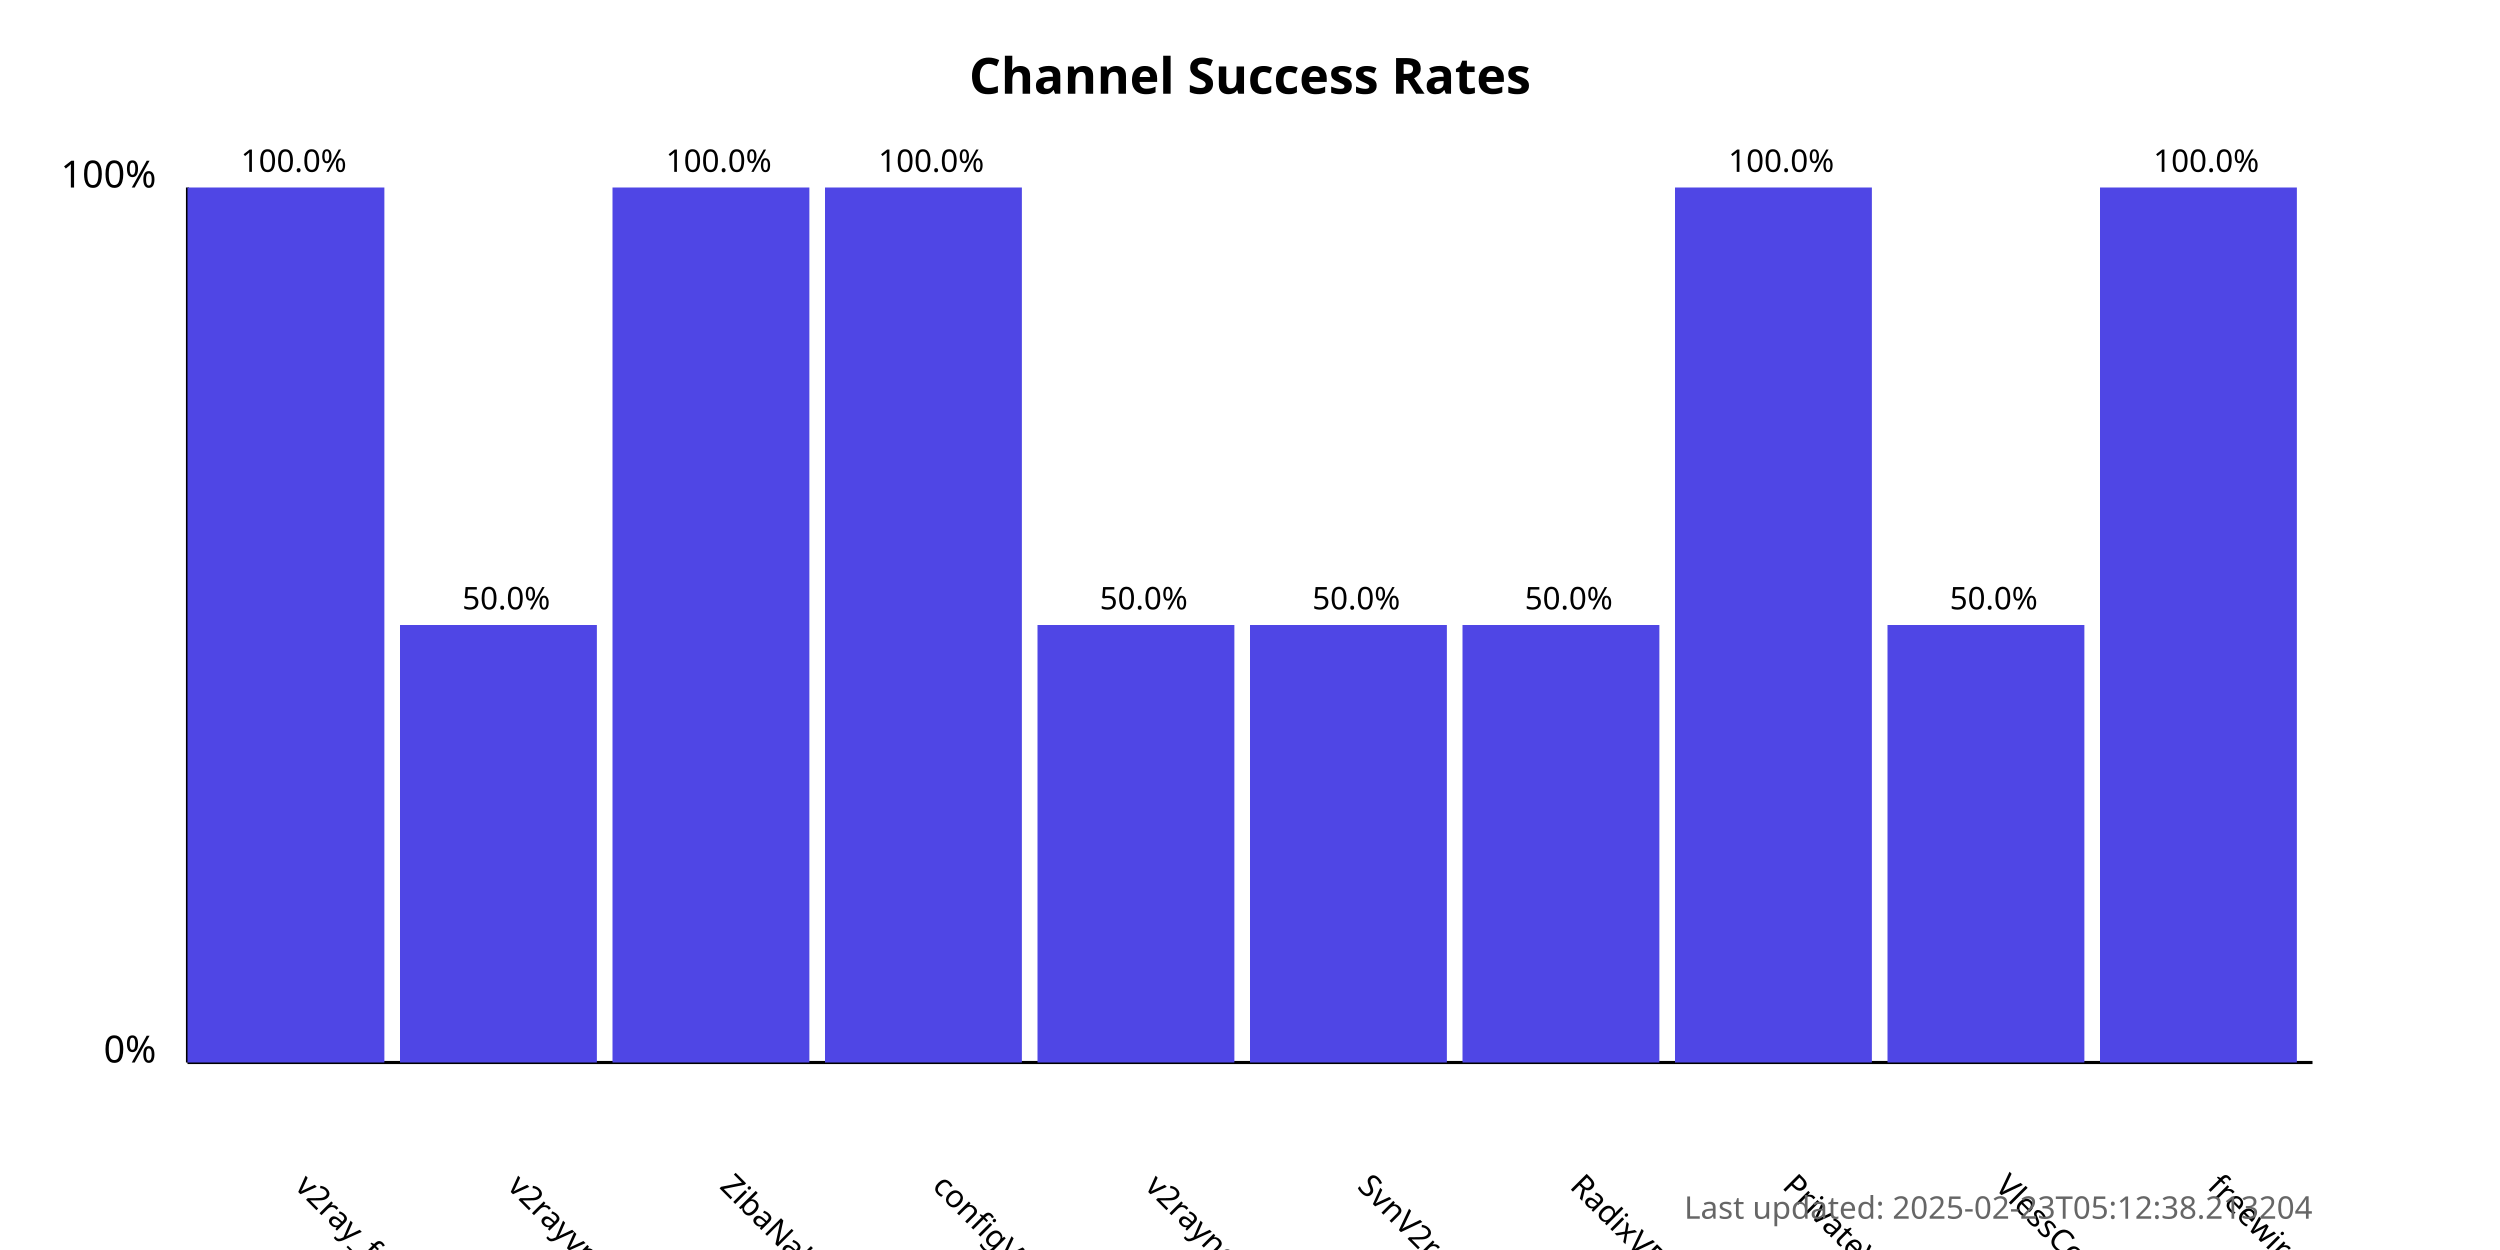
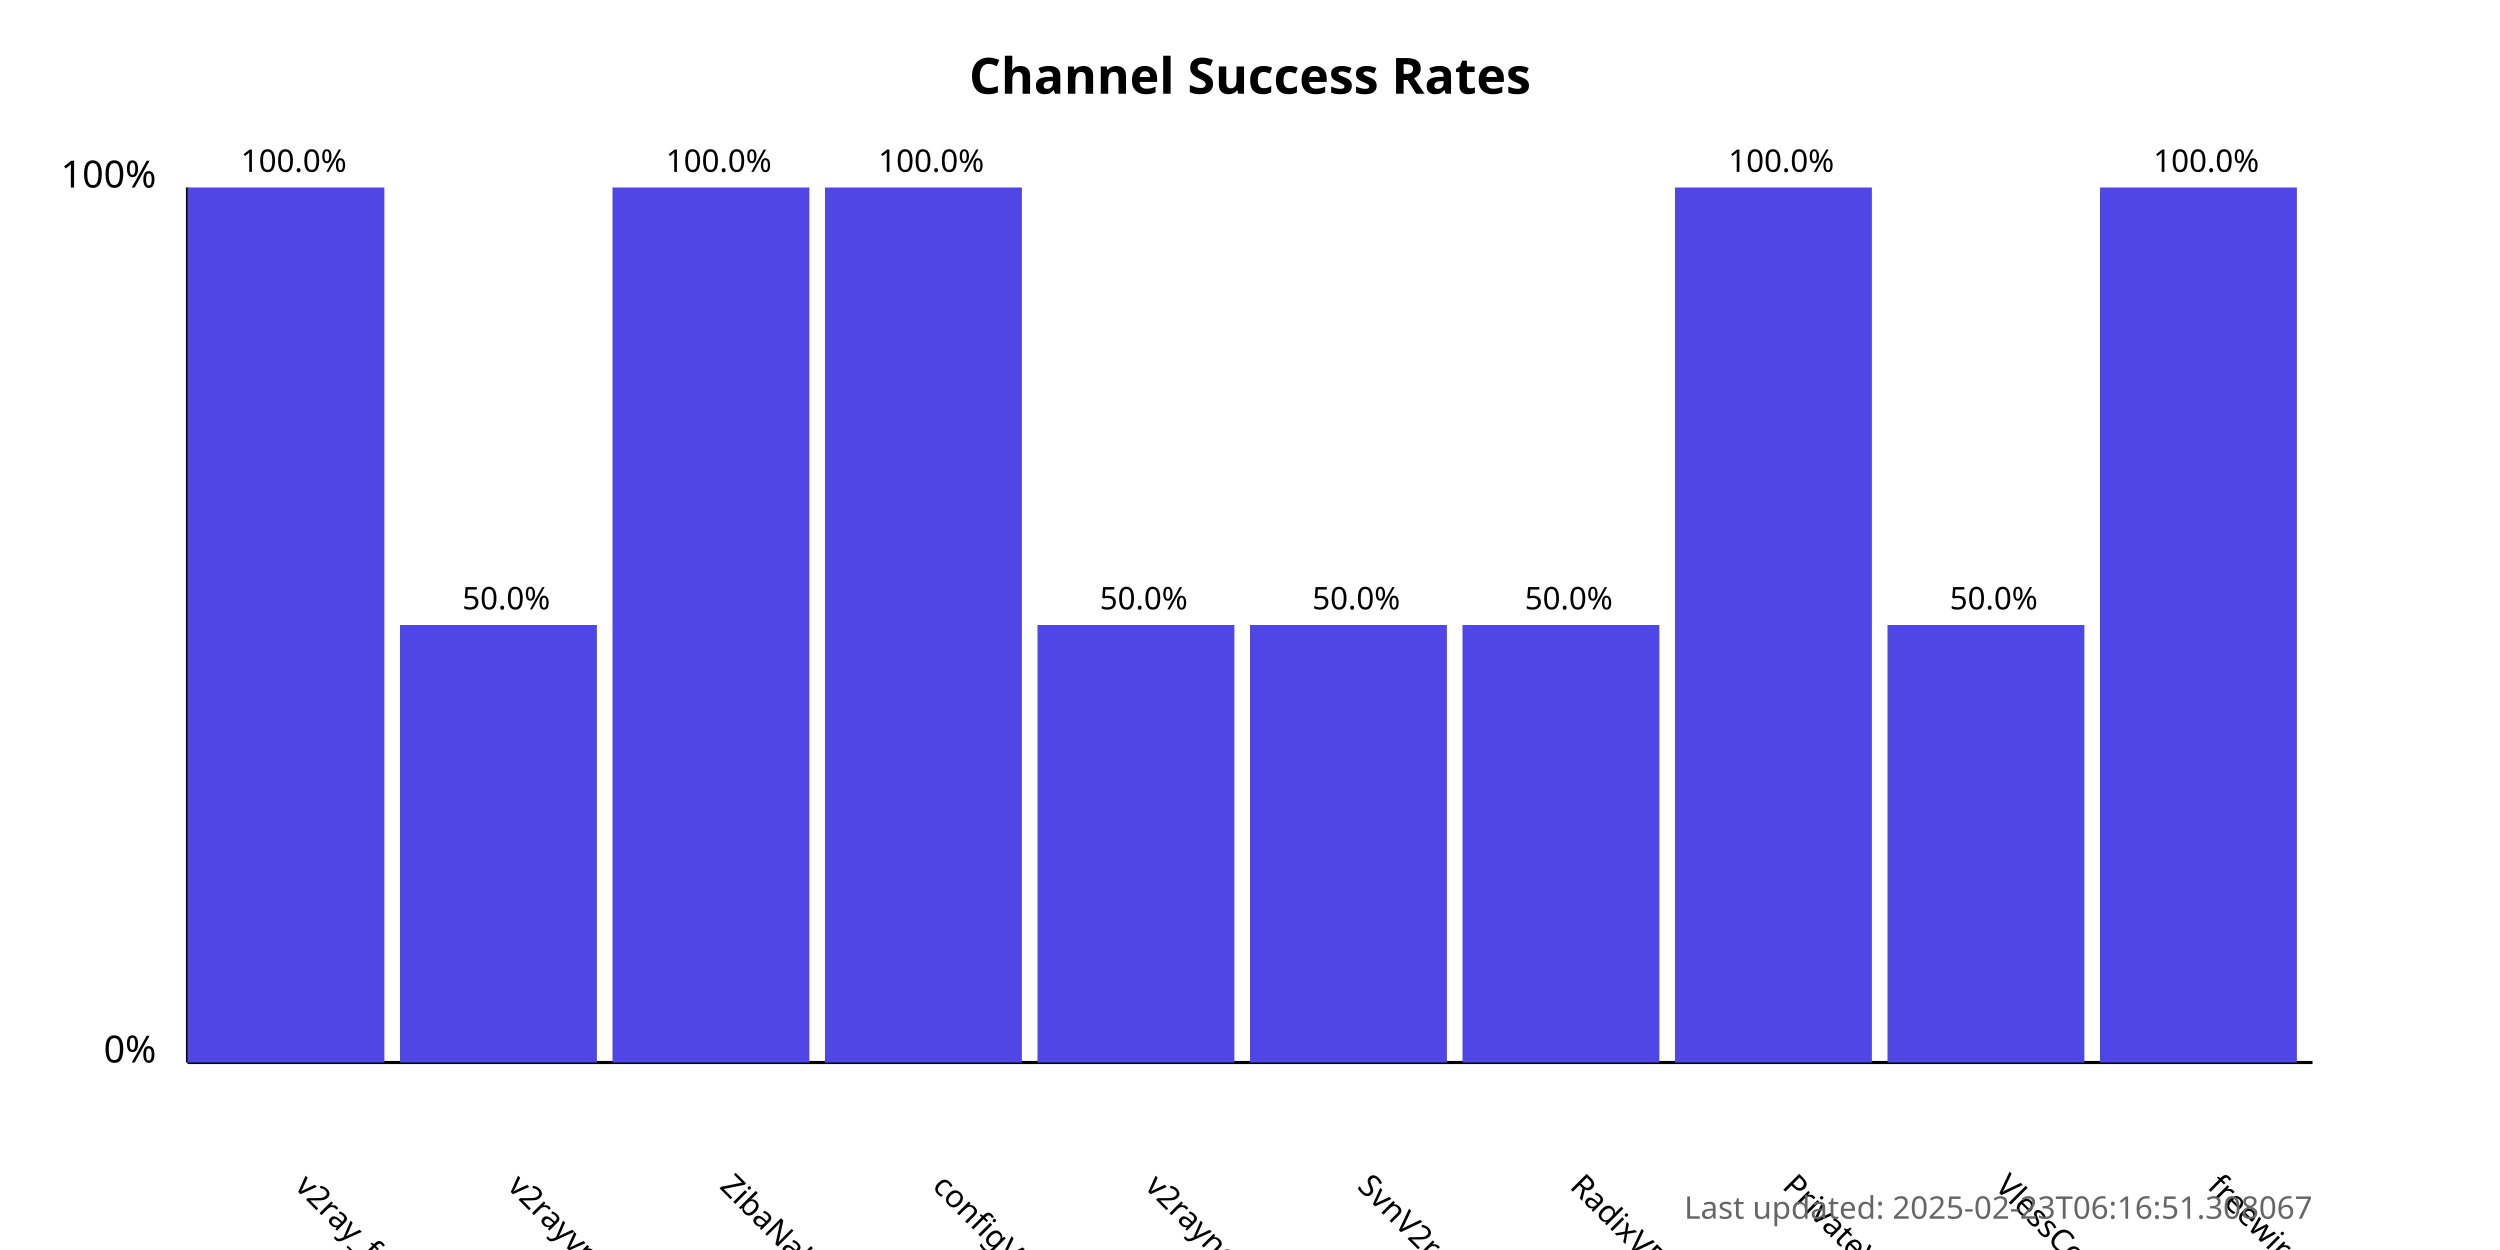
<svg xmlns="http://www.w3.org/2000/svg" width="800" height="400">
  <style>
            .chart-title { font: bold 16px sans-serif; }
            .axis-label { font: 12px sans-serif; }
            .tick-label { font: 10px sans-serif; }
            .bar { fill: #4f46e5; }
            .bar:hover { fill: #6366f1; }
            .timestamp { font: 10px sans-serif; fill: #666; }
        </style>
  <text x="400.0" y="30" text-anchor="middle" class="chart-title">
            Channel Success Rates
        </text>
  <line x1="60" y1="340" x2="60" y2="60" stroke="black" stroke-width="1" />
  <line x1="60" y1="340" x2="740" y2="340" stroke="black" stroke-width="1" />
  <text x="50" y="340" text-anchor="end" class="axis-label">0%</text>
  <text x="50" y="60" text-anchor="end" class="axis-label">100%</text>
  <g>
    <rect x="60" y="60.0" width="63.0" height="280.0" class="bar" />
    <text x="94.0" y="380" transform="rotate(45, 94.0, 380)" text-anchor="start" class="tick-label">
                v2ray_free_conf
            </text>
    <text x="94.0" y="55.0" text-anchor="middle" class="tick-label">
                100.0%
            </text>
  </g>
  <g>
    <rect x="128.0" y="200.0" width="63.0" height="140.0" class="bar" />
    <text x="162.0" y="380" transform="rotate(45, 162.0, 380)" text-anchor="start" class="tick-label">
                v2rayvpno
            </text>
    <text x="162.0" y="195.0" text-anchor="middle" class="tick-label">
                50.0%
            </text>
  </g>
  <g>
    <rect x="196.0" y="60.0" width="63.0" height="280.0" class="bar" />
    <text x="230.0" y="380" transform="rotate(45, 230.0, 380)" text-anchor="start" class="tick-label">
                ZibaNabz
            </text>
    <text x="230.0" y="55.0" text-anchor="middle" class="tick-label">
                100.0%
            </text>
  </g>
  <g>
    <rect x="264.0" y="60.0" width="63.0" height="280.0" class="bar" />
    <text x="298.0" y="380" transform="rotate(45, 298.0, 380)" text-anchor="start" class="tick-label">
                configV2rayForFree
            </text>
    <text x="298.0" y="55.0" text-anchor="middle" class="tick-label">
                100.0%
            </text>
  </g>
  <g>
    <rect x="332.0" y="200.0" width="63.0" height="140.0" class="bar" />
    <text x="366.0" y="380" transform="rotate(45, 366.0, 380)" text-anchor="start" class="tick-label">
                v2rayngvpn
            </text>
    <text x="366.0" y="195.0" text-anchor="middle" class="tick-label">
                50.0%
            </text>
  </g>
  <g>
    <rect x="400.0" y="200.0" width="63.0" height="140.0" class="bar" />
    <text x="434.0" y="380" transform="rotate(45, 434.0, 380)" text-anchor="start" class="tick-label">
                SvnV2ray
            </text>
    <text x="434.0" y="195.0" text-anchor="middle" class="tick-label">
                50.0%
            </text>
  </g>
  <g>
    <rect x="468.0" y="200.0" width="63.0" height="140.0" class="bar" />
    <text x="502.0" y="380" transform="rotate(45, 502.0, 380)" text-anchor="start" class="tick-label">
                RadixVPN
            </text>
    <text x="502.0" y="195.0" text-anchor="middle" class="tick-label">
                50.0%
            </text>
  </g>
  <g>
    <rect x="536.0" y="60.0" width="63.0" height="280.0" class="bar" />
    <text x="570.0" y="380" transform="rotate(45, 570.0, 380)" text-anchor="start" class="tick-label">
                PrivateVPNs
            </text>
    <text x="570.0" y="55.0" text-anchor="middle" class="tick-label">
                100.0%
            </text>
  </g>
  <g>
    <rect x="604.0" y="200.0" width="63.0" height="140.0" class="bar" />
    <text x="638.0" y="380" transform="rotate(45, 638.0, 380)" text-anchor="start" class="tick-label">
                VlessConfig
            </text>
    <text x="638.0" y="195.0" text-anchor="middle" class="tick-label">
                50.0%
            </text>
  </g>
  <g>
    <rect x="672.0" y="60.0" width="63.0" height="280.0" class="bar" />
    <text x="706.0" y="380" transform="rotate(45, 706.0, 380)" text-anchor="start" class="tick-label">
                freewireguard
            </text>
    <text x="706.0" y="55.0" text-anchor="middle" class="tick-label">
                100.0%
            </text>
  </g>
  <text x="740" y="390" text-anchor="end" class="timestamp">
-             Last updated: 2025-02-23T05:12:38.213204
+             Last updated: 2025-02-23T06:16:51.308067
        </text>
</svg>
